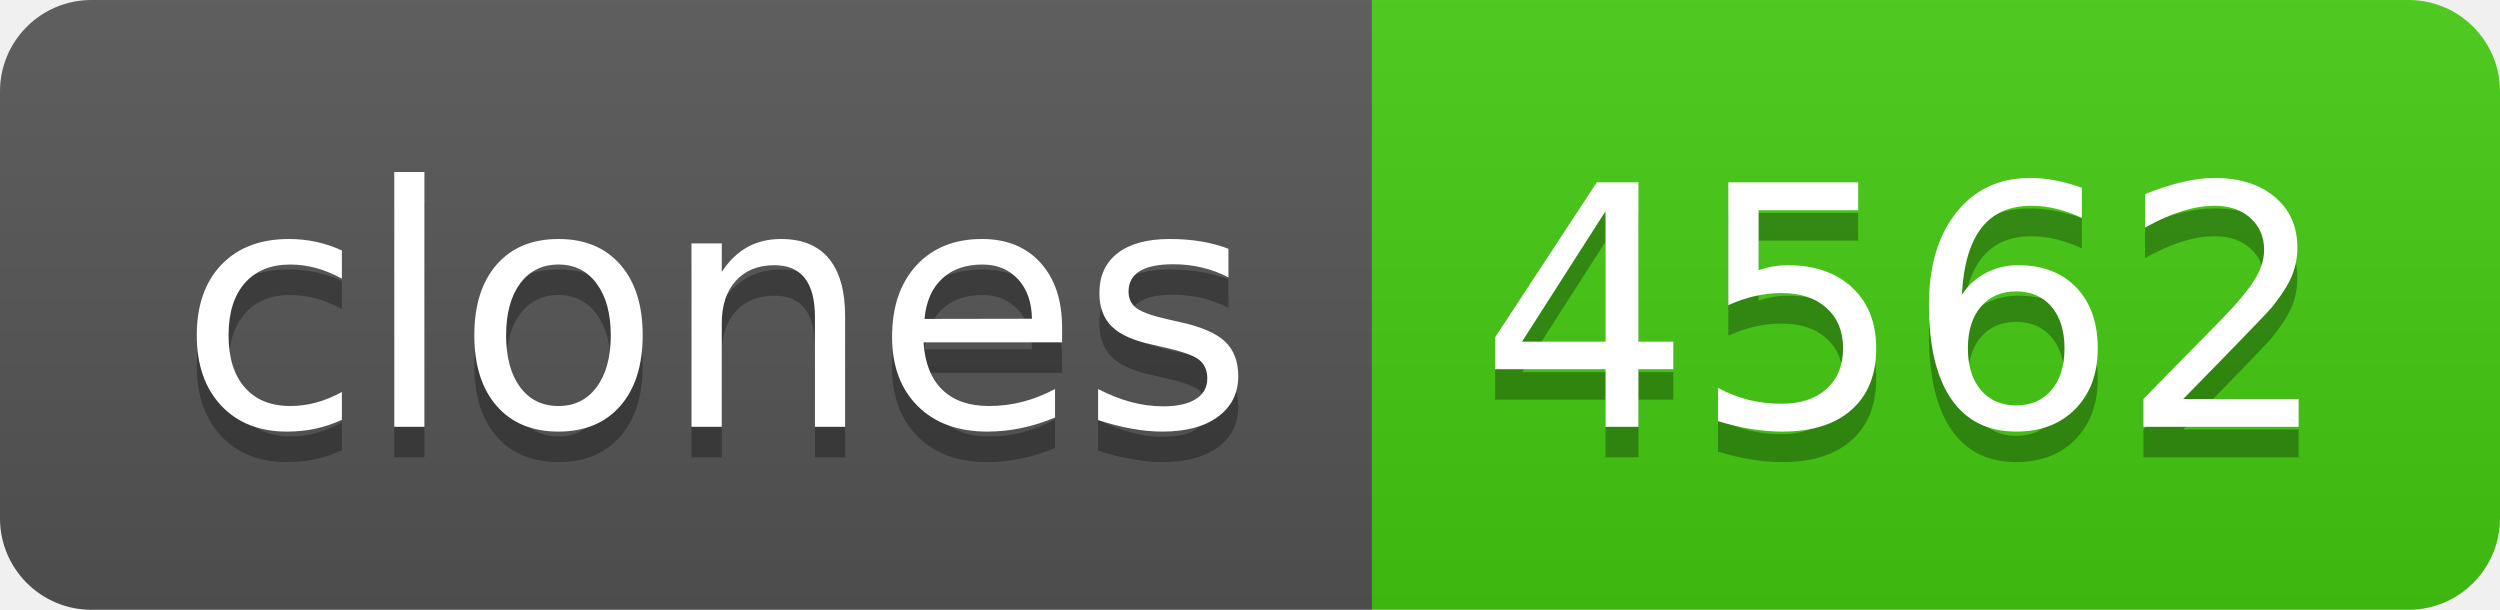
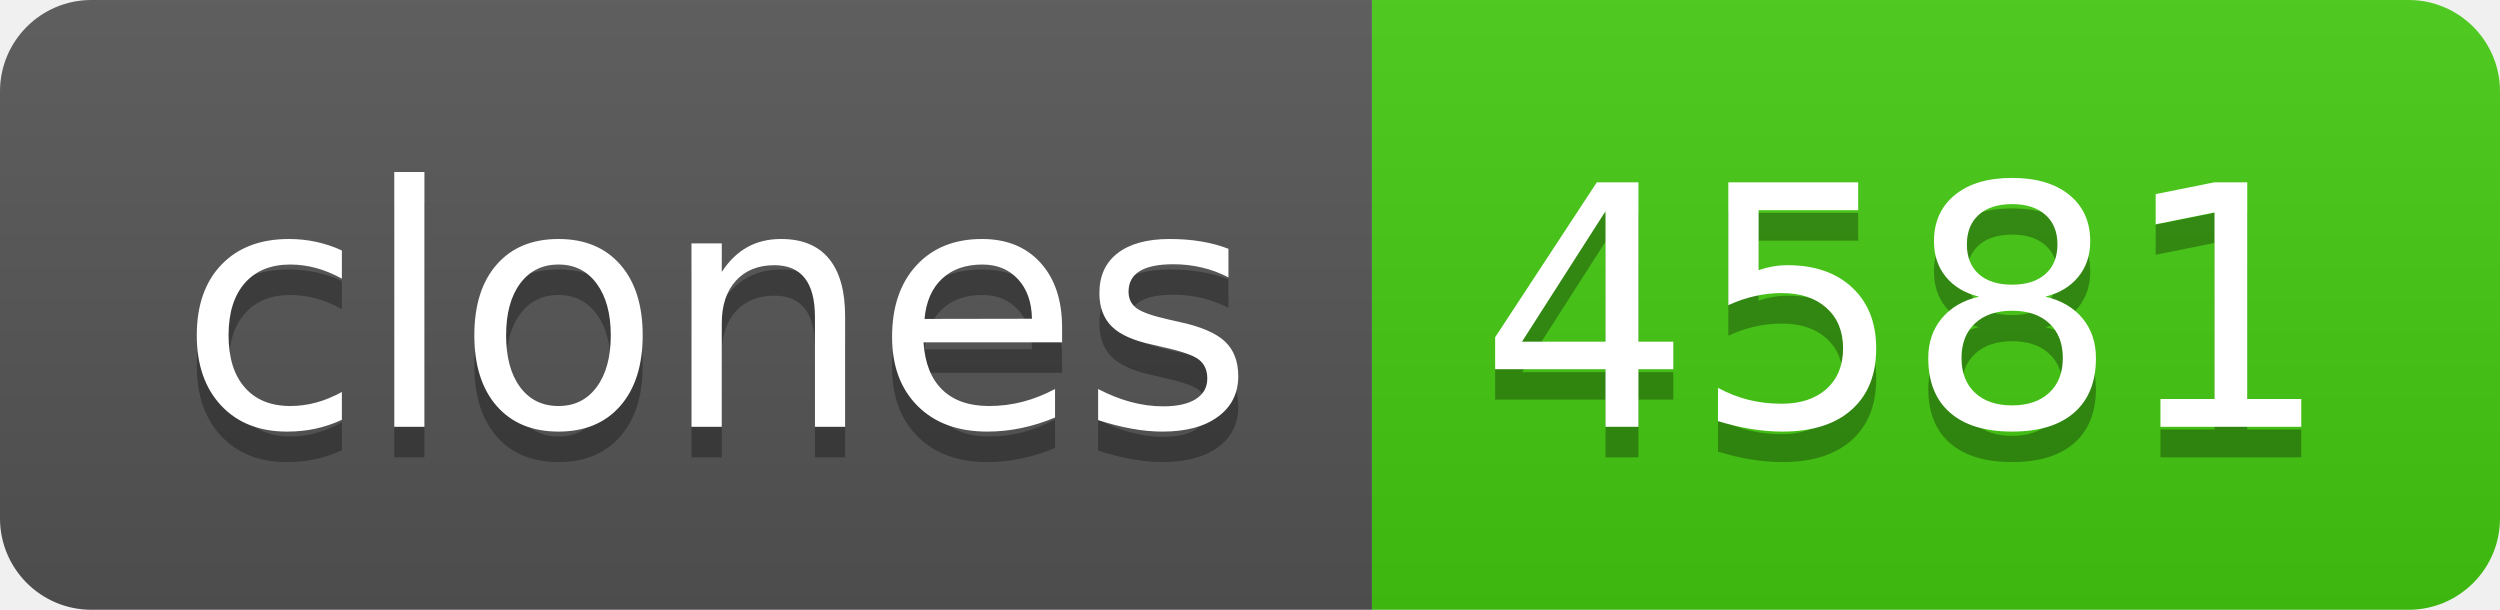
- <svg xmlns="http://www.w3.org/2000/svg" width="82" height="20" role="img" aria-label="clones: 4562">
+ <svg xmlns="http://www.w3.org/2000/svg" width="82" height="20" role="img" aria-label="clones: 4581">
  <linearGradient id="s" x2="0" y2="100%">
    <stop offset="0" stop-color="#bbb" stop-opacity=".1" />
    <stop offset="1" stop-opacity=".1" />
  </linearGradient>
  <clipPath id="r">
    <rect width="82" height="20" rx="3" fill="#fff" />
  </clipPath>
  <g clip-path="url(#r)">
    <rect width="45" height="20" fill="#555" />
    <rect x="45" width="37" height="20" fill="#4c1" />
    <rect width="82" height="20" fill="url(#s)" />
  </g>
  <g fill="#fff" text-anchor="middle" font-family="Verdana,Geneva,DejaVu Sans,sans-serif" text-rendering="geometricPrecision" font-size="110">
    <text aria-hidden="true" x="235" y="150" fill="#010101" fill-opacity=".3" transform="scale(.1)" textLength="350">clones</text>
    <text x="235" y="140" transform="scale(.1)" fill="#fff" textLength="350">clones</text>
-     <text aria-hidden="true" x="625" y="150" fill="#010101" fill-opacity=".3" transform="scale(.1)" textLength="270">4562</text>
-     <text x="625" y="140" transform="scale(.1)" fill="#fff" textLength="270">4562</text>
+     <text aria-hidden="true" x="625" y="150" fill="#010101" fill-opacity=".3" transform="scale(.1)" textLength="270">4581</text>
+     <text x="625" y="140" transform="scale(.1)" fill="#fff" textLength="270">4581</text>
  </g>
</svg>
